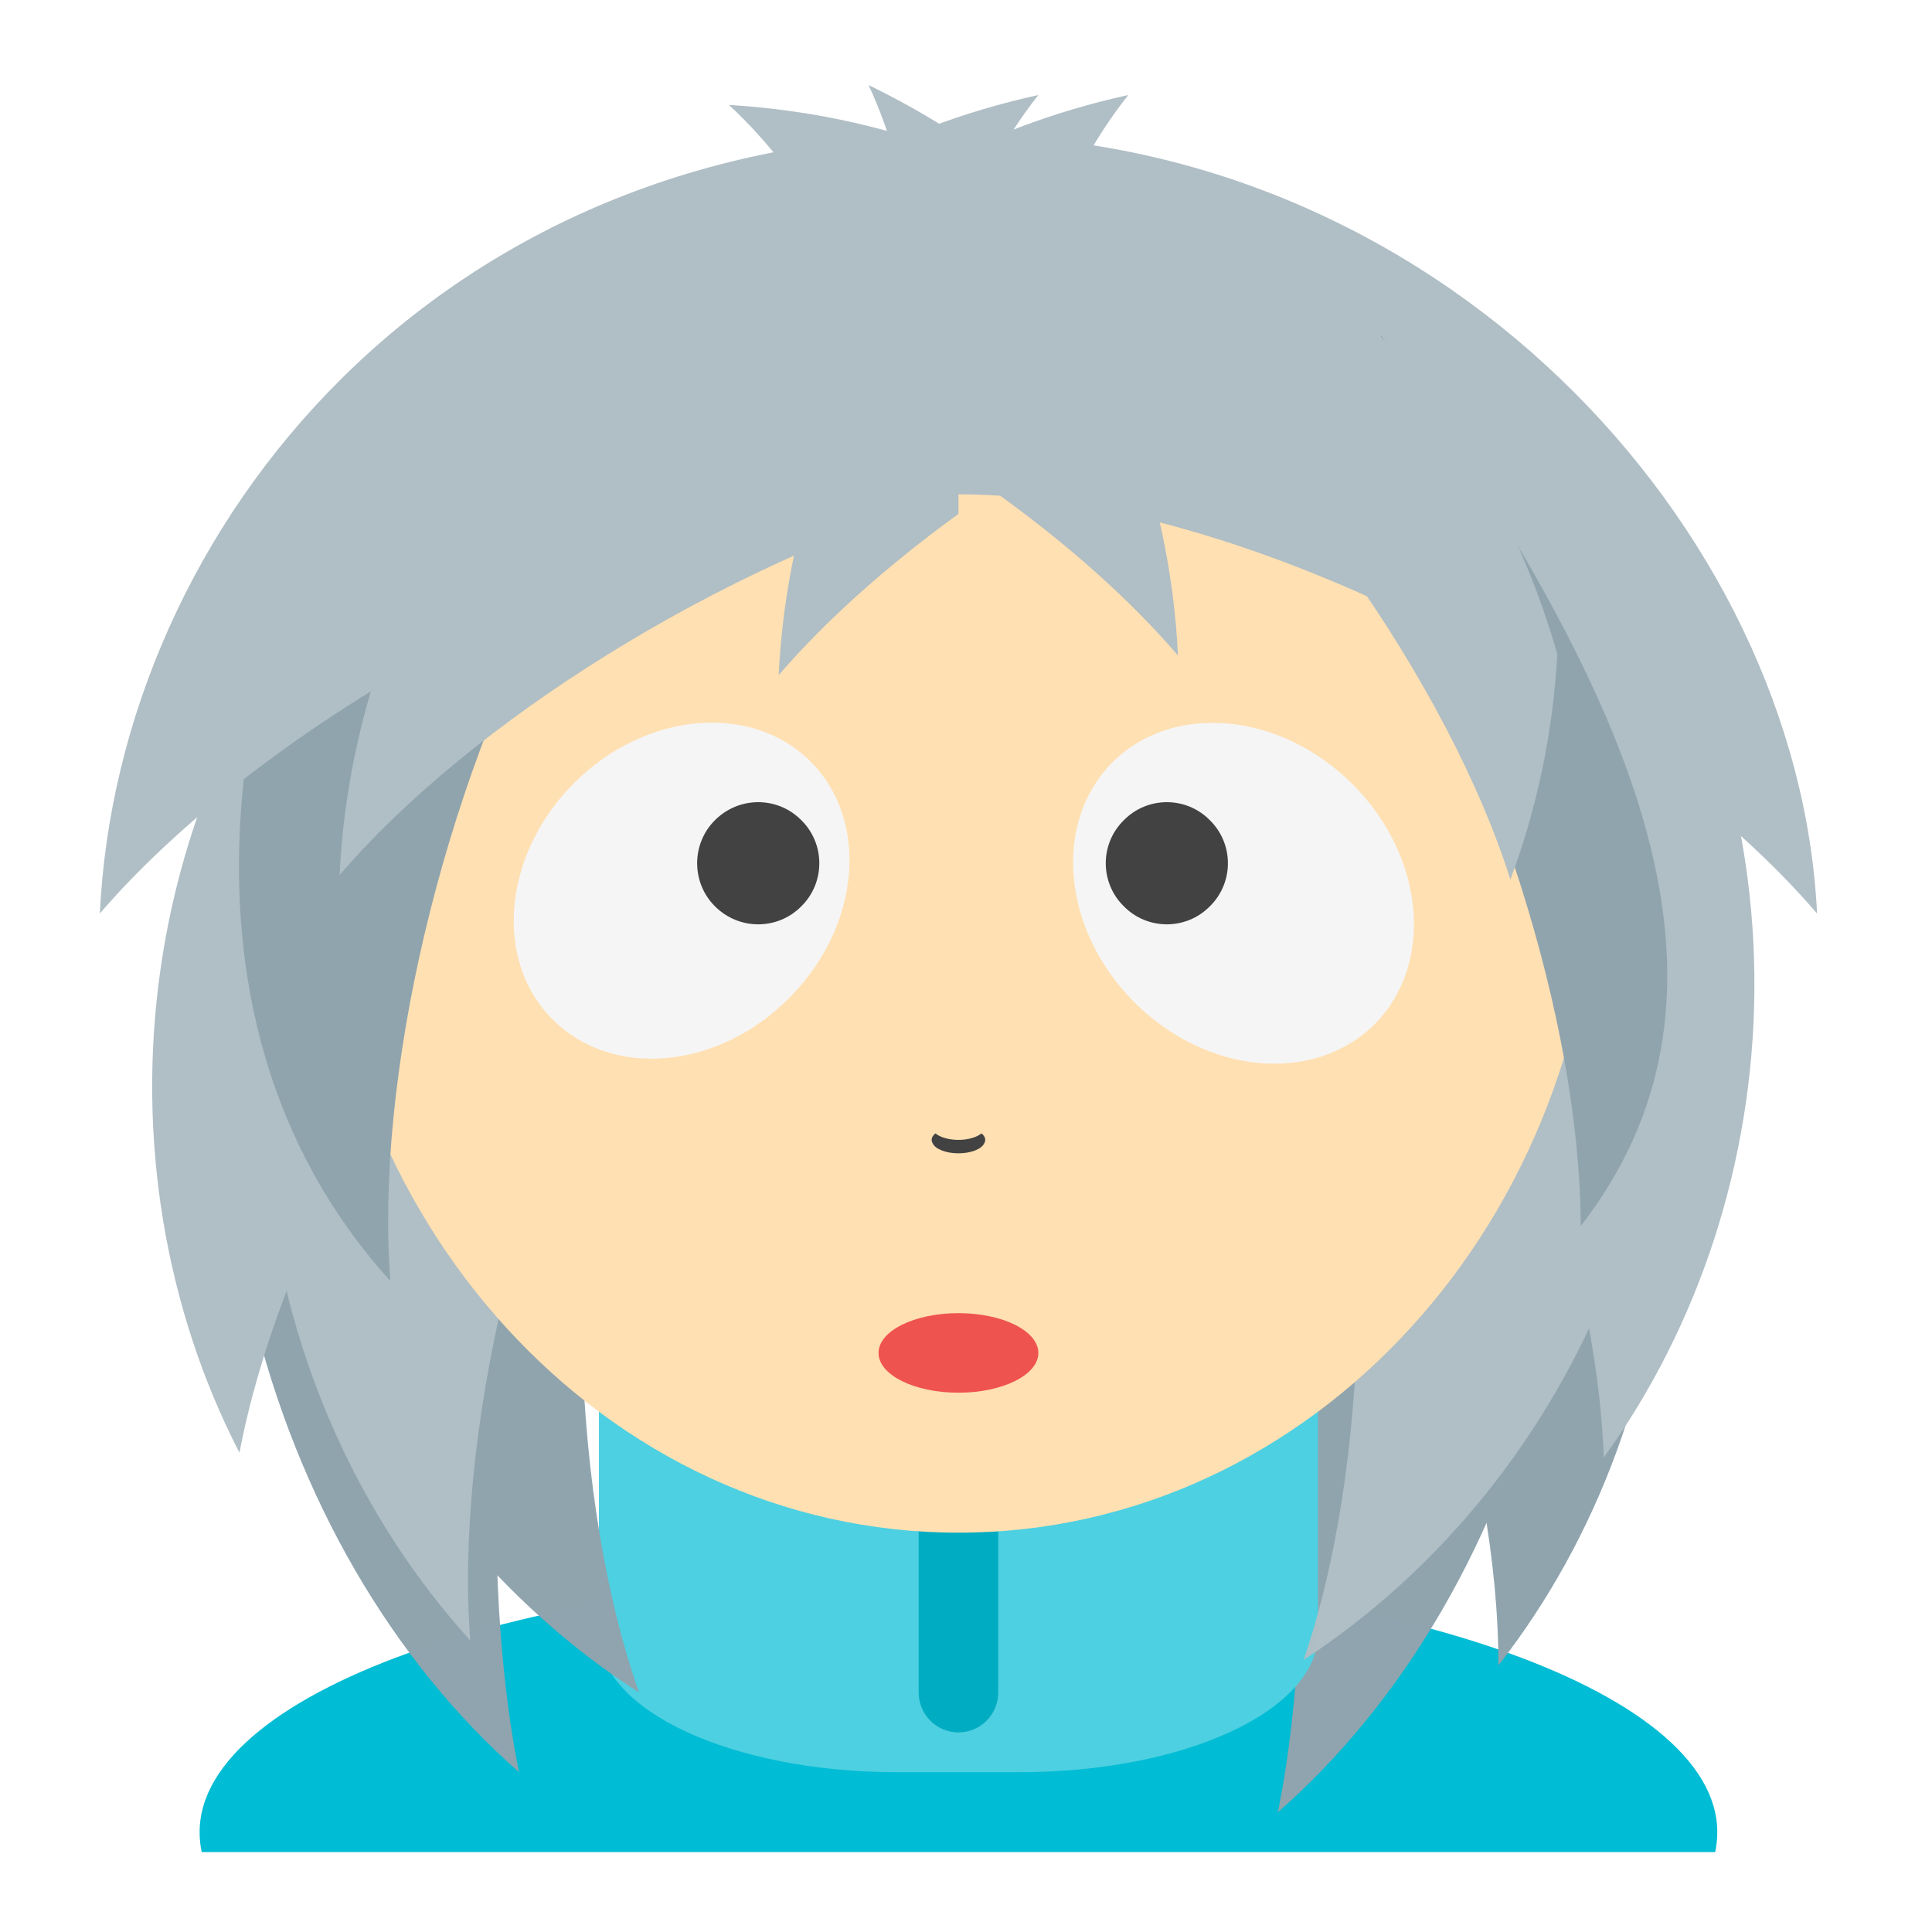
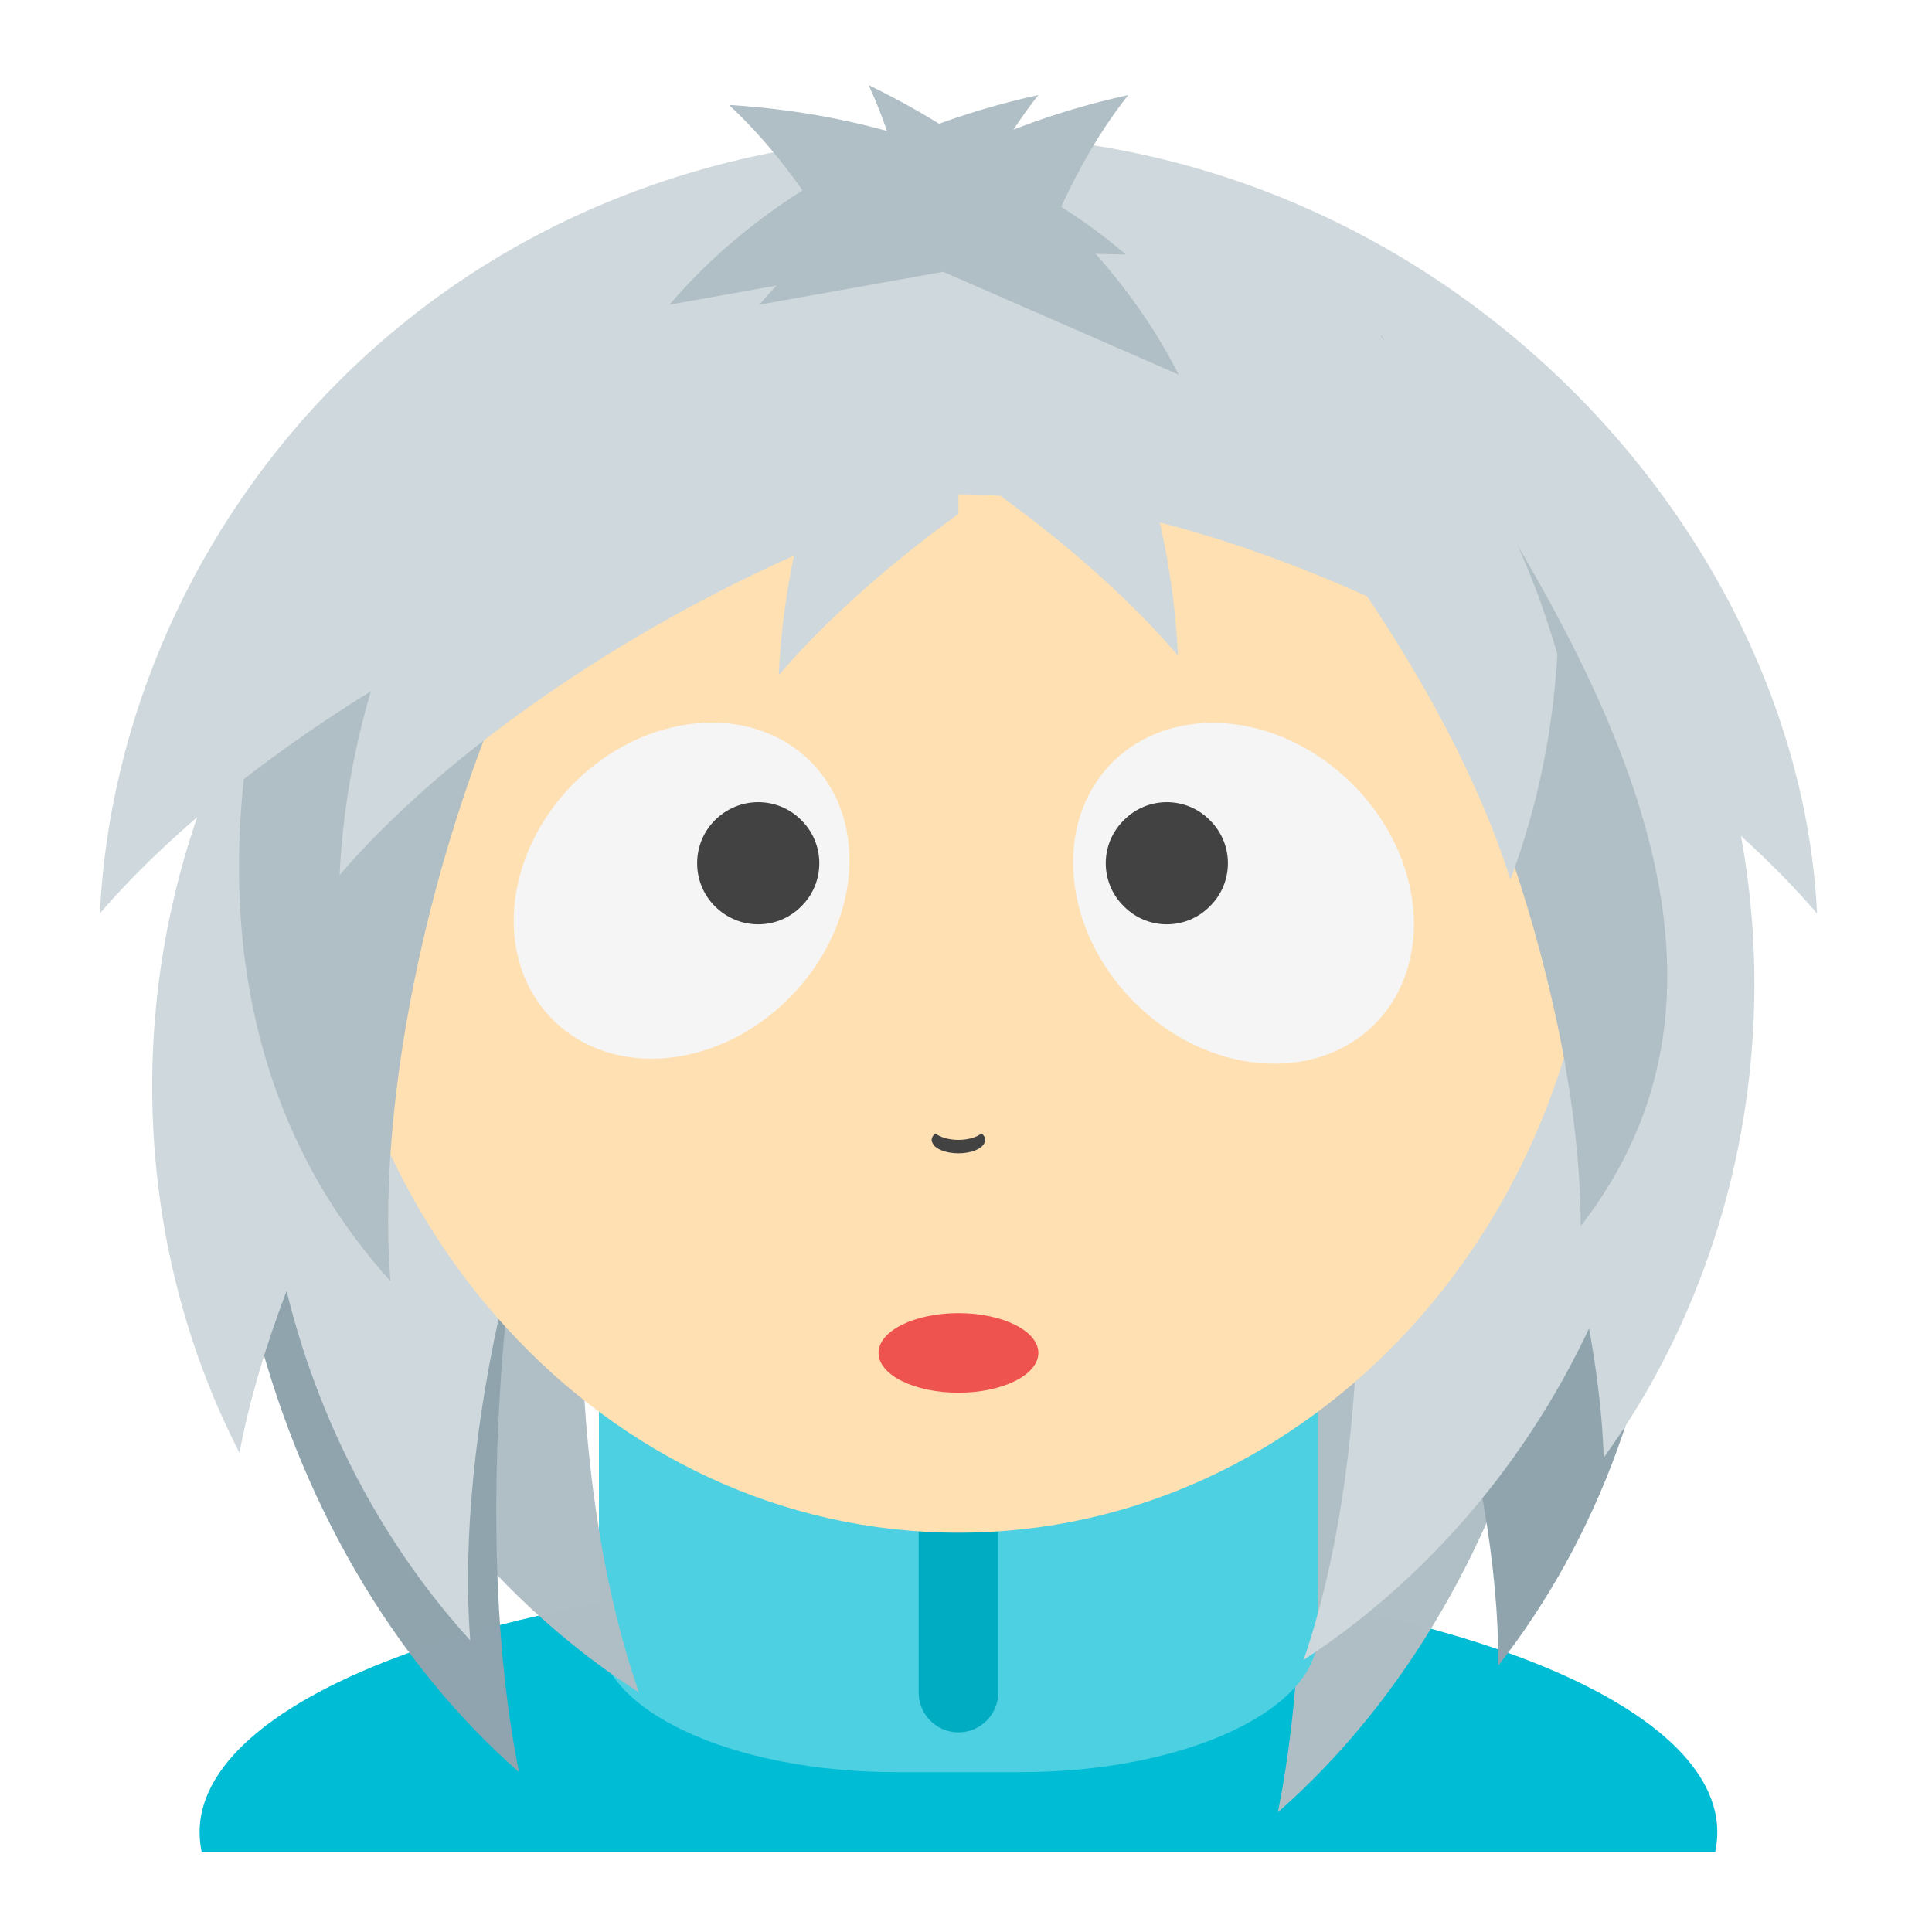
<svg xmlns="http://www.w3.org/2000/svg" width="22px" height="22px" viewBox="0 0 22 22" version="1.1">
  <g id="surface1">
    <path style=" stroke:none;fill-rule:nonzero;fill:rgb(56.471%,64.314%,68.235%);fill-opacity:0.996;" d="M 14.551 3.355 C 17.711 6.473 20.336 9.625 18.645 12.906 C 18.227 10.66 16.664 7.688 14.707 5.629 Z M 14.551 3.355 " />
    <path style=" stroke:none;fill-rule:nonzero;fill:rgb(0%,73.725%,83.137%);fill-opacity:1;" d="M 10.914 17.906 C 6.129 17.906 2.273 19.227 2.273 20.863 C 2.273 20.941 2.281 21.016 2.297 21.09 L 19.531 21.09 C 19.547 21.016 19.555 20.941 19.555 20.863 C 19.555 19.227 15.699 17.906 10.914 17.906 Z M 10.914 17.906 " />
-     <path style=" stroke:none;fill-rule:nonzero;fill:rgb(56.471%,64.314%,68.235%);fill-opacity:0.996;" d="M 17.23 8.355 C 18.891 13.238 17.43 18.113 14.551 20.637 C 15.066 18.09 14.816 14.191 13.84 11.031 Z M 17.23 8.355 " />
+     <path style=" stroke:none;fill-rule:nonzero;fill:rgb(69.02%,74.51%,77.255%);fill-opacity:0.996;" d="M 17.23 8.355 C 18.891 13.238 17.43 18.113 14.551 20.637 C 15.066 18.09 14.816 14.191 13.84 11.031 Z M 17.23 8.355 " />
    <path style=" stroke:none;fill-rule:nonzero;fill:rgb(30.196%,81.569%,88.235%);fill-opacity:1;" d="M 10.211 14.27 L 11.617 14.27 C 13.488 14.27 15.008 14.977 15.008 15.844 L 15.008 18.605 C 15.008 19.477 13.488 20.18 11.617 20.18 L 10.211 20.18 C 8.34 20.18 6.82 19.477 6.82 18.605 L 6.82 15.844 C 6.82 14.977 8.34 14.27 10.211 14.27 Z M 10.211 14.27 " />
    <path style=" stroke:none;fill-rule:nonzero;fill:rgb(56.471%,64.314%,68.235%);fill-opacity:0.996;" d="M 17.281 7.902 C 19.805 11.555 19.336 16.055 17.062 18.965 C 17.07 16.68 16.086 13.469 14.547 11.082 Z M 17.281 7.902 " />
-     <path style=" stroke:none;fill-rule:nonzero;fill:rgb(56.471%,64.314%,68.235%);fill-opacity:0.996;" d="M 3.418 8.902 C 2.242 13.184 4.172 17.277 7.277 19.273 C 6.516 17.117 6.383 13.766 7.047 11 Z M 3.418 8.902 " />
-     <path style=" stroke:none;fill-rule:nonzero;fill:rgb(69.02%,74.51%,77.255%);fill-opacity:0.996;" d="M 18.621 8.508 C 19.828 12.777 17.934 16.883 14.844 18.902 C 15.586 16.746 15.691 13.391 15.008 10.633 Z M 18.621 8.508 " />
-     <path style=" stroke:none;fill-rule:nonzero;fill:rgb(69.02%,74.51%,77.255%);fill-opacity:0.996;" d="M 18.078 5.539 C 20.734 9.098 20.426 13.609 18.262 16.598 C 18.184 14.316 17.086 11.145 15.461 8.812 Z M 18.078 5.539 " />
+     <path style=" stroke:none;fill-rule:nonzero;fill:rgb(69.02%,74.51%,77.255%);fill-opacity:0.996;" d="M 3.418 8.902 C 2.242 13.184 4.172 17.277 7.277 19.273 C 6.516 17.117 6.383 13.766 7.047 11 Z M 3.418 8.902 " />
+     <path style=" stroke:none;fill-rule:nonzero;fill:rgb(81.176%,84.706%,86.275%);fill-opacity:0.996;" d="M 18.621 8.508 C 19.828 12.777 17.934 16.883 14.844 18.902 C 15.586 16.746 15.691 13.391 15.008 10.633 Z M 18.621 8.508 " />
+     <path style=" stroke:none;fill-rule:nonzero;fill:rgb(81.176%,84.706%,86.275%);fill-opacity:0.996;" d="M 18.078 5.539 C 20.734 9.098 20.426 13.609 18.262 16.598 C 18.184 14.316 17.086 11.145 15.461 8.812 Z M 18.078 5.539 " />
    <path style=" stroke:none;fill-rule:nonzero;fill:rgb(56.471%,64.314%,68.235%);fill-opacity:0.996;" d="M 3.234 7.902 C 1.574 12.785 3.035 17.656 5.91 20.18 C 5.398 17.633 5.648 13.738 6.625 10.578 Z M 3.234 7.902 " />
-     <path style=" stroke:none;fill-rule:nonzero;fill:rgb(69.02%,74.51%,77.255%);fill-opacity:0.996;" d="M 4.312 7.668 C 2.066 11.496 2.875 15.949 5.355 18.68 C 5.18 16.402 5.918 13.129 7.277 10.633 Z M 4.312 7.668 " />
-     <path style=" stroke:none;fill-rule:nonzero;fill:rgb(69.02%,74.51%,77.255%);fill-opacity:0.996;" d="M 4.57 5.633 C 1.41 8.754 1.035 13.262 2.727 16.543 C 3.148 14.301 4.707 11.328 6.664 9.266 Z M 4.57 5.633 " />
+     <path style=" stroke:none;fill-rule:nonzero;fill:rgb(81.176%,84.706%,86.275%);fill-opacity:0.996;" d="M 4.312 7.668 C 2.066 11.496 2.875 15.949 5.355 18.68 C 5.18 16.402 5.918 13.129 7.277 10.633 Z M 4.312 7.668 " />
+     <path style=" stroke:none;fill-rule:nonzero;fill:rgb(81.176%,84.706%,86.275%);fill-opacity:0.996;" d="M 4.57 5.633 C 1.41 8.754 1.035 13.262 2.727 16.543 C 3.148 14.301 4.707 11.328 6.664 9.266 Z M 4.57 5.633 " />
    <path style=" stroke:none;fill-rule:nonzero;fill:rgb(0%,67.451%,75.686%);fill-opacity:1;" d="M 10.914 16.77 C 11.164 16.77 11.367 16.973 11.367 17.227 L 11.367 19.273 C 11.367 19.523 11.164 19.727 10.914 19.727 C 10.664 19.727 10.461 19.523 10.461 19.273 L 10.461 17.227 C 10.461 16.973 10.664 16.77 10.914 16.77 Z M 10.914 16.77 " />
    <path style=" stroke:none;fill-rule:nonzero;fill:rgb(100%,87.843%,69.804%);fill-opacity:0.996;" d="M 10.914 1.535 C 14.934 1.535 18.191 5.098 18.191 9.496 C 18.191 13.891 14.934 17.453 10.914 17.453 C 6.895 17.453 3.637 13.891 3.637 9.496 C 3.637 5.098 6.895 1.535 10.914 1.535 Z M 10.914 1.535 " />
    <path style=" stroke:none;fill-rule:nonzero;fill:rgb(96.078%,96.078%,96.078%);fill-opacity:0.996;" d="M 15.402 8.93 C 14.578 8.105 13.355 7.996 12.668 8.68 C 11.984 9.367 12.094 10.59 12.918 11.414 C 13.742 12.238 14.965 12.348 15.652 11.664 C 16.336 10.977 16.227 9.754 15.402 8.93 Z M 15.402 8.93 " />
    <path style=" stroke:none;fill-rule:nonzero;fill:rgb(25.882%,25.882%,25.882%);fill-opacity:0.996;" d="M 13.777 9.34 C 13.508 9.066 13.066 9.066 12.797 9.34 C 12.523 9.609 12.523 10.051 12.797 10.32 C 13.066 10.594 13.508 10.594 13.777 10.32 C 14.051 10.051 14.051 9.609 13.777 9.34 Z M 13.777 9.34 " />
    <path style=" stroke:none;fill-rule:nonzero;fill:rgb(96.078%,96.078%,96.078%);fill-opacity:0.996;" d="M 6.535 8.918 C 7.348 8.105 8.555 7.996 9.23 8.672 C 9.906 9.348 9.797 10.555 8.984 11.367 C 8.176 12.18 6.969 12.289 6.293 11.609 C 5.617 10.934 5.727 9.73 6.535 8.918 Z M 6.535 8.918 " />
    <path style=" stroke:none;fill-rule:nonzero;fill:rgb(25.882%,25.882%,25.882%);fill-opacity:0.996;" d="M 8.141 9.34 C 8.414 9.066 8.855 9.066 9.125 9.34 C 9.398 9.609 9.398 10.051 9.125 10.32 C 8.855 10.594 8.414 10.594 8.141 10.32 C 7.871 10.051 7.871 9.609 8.141 9.34 Z M 8.141 9.34 " />
    <path style=" stroke:none;fill-rule:nonzero;fill:rgb(93.725%,32.549%,31.373%);fill-opacity:1;" d="M 10.914 14.953 C 11.418 14.953 11.824 15.156 11.824 15.406 C 11.824 15.656 11.418 15.859 10.914 15.859 C 10.41 15.859 10.004 15.656 10.004 15.406 C 10.004 15.156 10.41 14.953 10.914 14.953 Z M 10.914 14.953 " />
-     <path style=" stroke:none;fill-rule:nonzero;fill:rgb(56.471%,64.314%,68.235%);fill-opacity:0.996;" d="M 4.547 3.809 C 2.305 7.641 1.965 11.855 4.445 14.586 C 4.27 12.312 5.012 9.035 6.367 6.539 Z M 4.547 3.809 " />
-     <path style=" stroke:none;fill-rule:nonzero;fill:rgb(69.02%,74.51%,77.255%);fill-opacity:0.996;" d="M 10.914 1.535 C 4.996 1.535 1.348 5.992 1.137 10.402 C 3.137 8.07 7.586 5.629 10.914 5.629 C 14.242 5.629 18.691 8.07 20.691 10.402 C 20.48 5.992 16.371 1.535 10.914 1.535 Z M 10.914 1.535 " />
-     <path style=" stroke:none;fill-rule:nonzero;fill:rgb(69.02%,74.51%,77.255%);fill-opacity:0.996;" d="M 10.914 1.438 C 6.621 2.559 4.039 6.277 3.867 9.965 C 5.352 8.23 8.188 6.438 10.914 5.629 Z M 10.914 1.438 " />
-     <path style=" stroke:none;fill-rule:nonzero;fill:rgb(69.02%,74.51%,77.255%);fill-opacity:0.996;" d="M 10.914 2.379 C 9.668 3.926 8.957 5.812 8.867 7.688 C 9.398 7.07 10.102 6.441 10.914 5.852 Z M 10.914 2.379 " />
-     <path style=" stroke:none;fill-rule:nonzero;fill:rgb(69.02%,74.51%,77.255%);fill-opacity:0.996;" d="M 11.367 2.156 C 12.613 3.703 13.324 5.586 13.414 7.465 C 12.883 6.844 12.18 6.215 11.367 5.629 Z M 11.367 2.156 " />
-     <path style=" stroke:none;fill-rule:nonzero;fill:rgb(56.471%,64.314%,68.235%);fill-opacity:0.996;" d="M 15.727 3.82 C 18.258 7.469 20.262 11.043 18 13.961 C 17.996 11.676 17.008 8.469 15.461 6.082 Z M 15.727 3.82 " />
-     <path style=" stroke:none;fill-rule:nonzero;fill:rgb(69.02%,74.51%,77.255%);fill-opacity:0.996;" d="M 12.988 1.91 L 12.41 3.27 C 14.605 5.078 16.512 7.84 17.199 10.016 C 17.504 9.203 17.684 8.336 17.734 7.449 C 16.98 4.824 15.18 2.801 12.988 1.91 Z M 12.988 1.91 " />
+     <path style=" stroke:none;fill-rule:nonzero;fill:rgb(69.02%,74.51%,77.255%);fill-opacity:0.996;" d="M 4.547 3.809 C 2.305 7.641 1.965 11.855 4.445 14.586 C 4.27 12.312 5.012 9.035 6.367 6.539 Z M 4.547 3.809 " />
+     <path style=" stroke:none;fill-rule:nonzero;fill:rgb(81.176%,84.706%,86.275%);fill-opacity:0.996;" d="M 10.914 1.535 C 4.996 1.535 1.348 5.992 1.137 10.402 C 3.137 8.07 7.586 5.629 10.914 5.629 C 14.242 5.629 18.691 8.07 20.691 10.402 C 20.48 5.992 16.371 1.535 10.914 1.535 Z M 10.914 1.535 " />
+     <path style=" stroke:none;fill-rule:nonzero;fill:rgb(81.176%,84.706%,86.275%);fill-opacity:0.996;" d="M 10.914 1.438 C 6.621 2.559 4.039 6.277 3.867 9.965 C 5.352 8.23 8.188 6.438 10.914 5.629 Z M 10.914 1.438 " />
+     <path style=" stroke:none;fill-rule:nonzero;fill:rgb(81.176%,84.706%,86.275%);fill-opacity:0.996;" d="M 10.914 2.379 C 9.668 3.926 8.957 5.812 8.867 7.688 C 9.398 7.07 10.102 6.441 10.914 5.852 Z M 10.914 2.379 " />
+     <path style=" stroke:none;fill-rule:nonzero;fill:rgb(81.176%,84.706%,86.275%);fill-opacity:0.996;" d="M 11.367 2.156 C 12.613 3.703 13.324 5.586 13.414 7.465 C 12.883 6.844 12.18 6.215 11.367 5.629 Z M 11.367 2.156 " />
+     <path style=" stroke:none;fill-rule:nonzero;fill:rgb(69.02%,74.51%,77.255%);fill-opacity:0.996;" d="M 15.727 3.82 C 18.258 7.469 20.262 11.043 18 13.961 C 17.996 11.676 17.008 8.469 15.461 6.082 Z M 15.727 3.82 " />
+     <path style=" stroke:none;fill-rule:nonzero;fill:rgb(81.176%,84.706%,86.275%);fill-opacity:0.996;" d="M 12.988 1.91 L 12.41 3.27 C 14.605 5.078 16.512 7.84 17.199 10.016 C 17.504 9.203 17.684 8.336 17.734 7.449 C 16.98 4.824 15.18 2.801 12.988 1.91 Z M 12.988 1.91 " />
    <path style=" stroke:none;fill-rule:nonzero;fill:rgb(25.882%,25.882%,25.882%);fill-opacity:1;" d="M 10.914 13.133 C 10.773 13.133 10.652 13.086 10.621 13.02 C 10.613 13.008 10.609 12.992 10.609 12.98 C 10.609 12.953 10.625 12.926 10.652 12.906 C 10.703 12.949 10.801 12.98 10.914 12.98 C 11.027 12.98 11.125 12.949 11.176 12.906 C 11.203 12.926 11.219 12.953 11.219 12.98 C 11.219 12.992 11.215 13.008 11.207 13.02 C 11.176 13.086 11.055 13.133 10.914 13.133 Z M 10.914 13.133 " />
    <path style=" stroke:none;fill-rule:nonzero;fill:rgb(69.02%,74.51%,77.255%);fill-opacity:0.996;" d="M 13.422 4.266 C 12.723 2.891 11.461 1.73 9.891 0.969 C 10.156 1.539 10.336 2.223 10.434 2.961 Z M 13.422 4.266 " />
    <path style=" stroke:none;fill-rule:nonzero;fill:rgb(69.02%,74.51%,77.255%);fill-opacity:0.996;" d="M 8.648 3.469 C 9.645 2.297 11.141 1.457 12.848 1.082 C 12.457 1.574 12.121 2.199 11.859 2.895 Z M 8.648 3.469 " />
    <path style=" stroke:none;fill-rule:nonzero;fill:rgb(69.02%,74.51%,77.255%);fill-opacity:0.996;" d="M 7.625 3.469 C 8.621 2.297 10.117 1.457 11.824 1.082 C 11.434 1.574 11.098 2.199 10.836 2.895 Z M 7.625 3.469 " />
    <path style=" stroke:none;fill-rule:nonzero;fill:rgb(69.02%,74.51%,77.255%);fill-opacity:0.996;" d="M 12.82 2.898 C 11.652 1.895 10.043 1.301 8.301 1.195 C 8.762 1.621 9.191 2.188 9.559 2.832 Z M 12.82 2.898 " />
  </g>
</svg>
